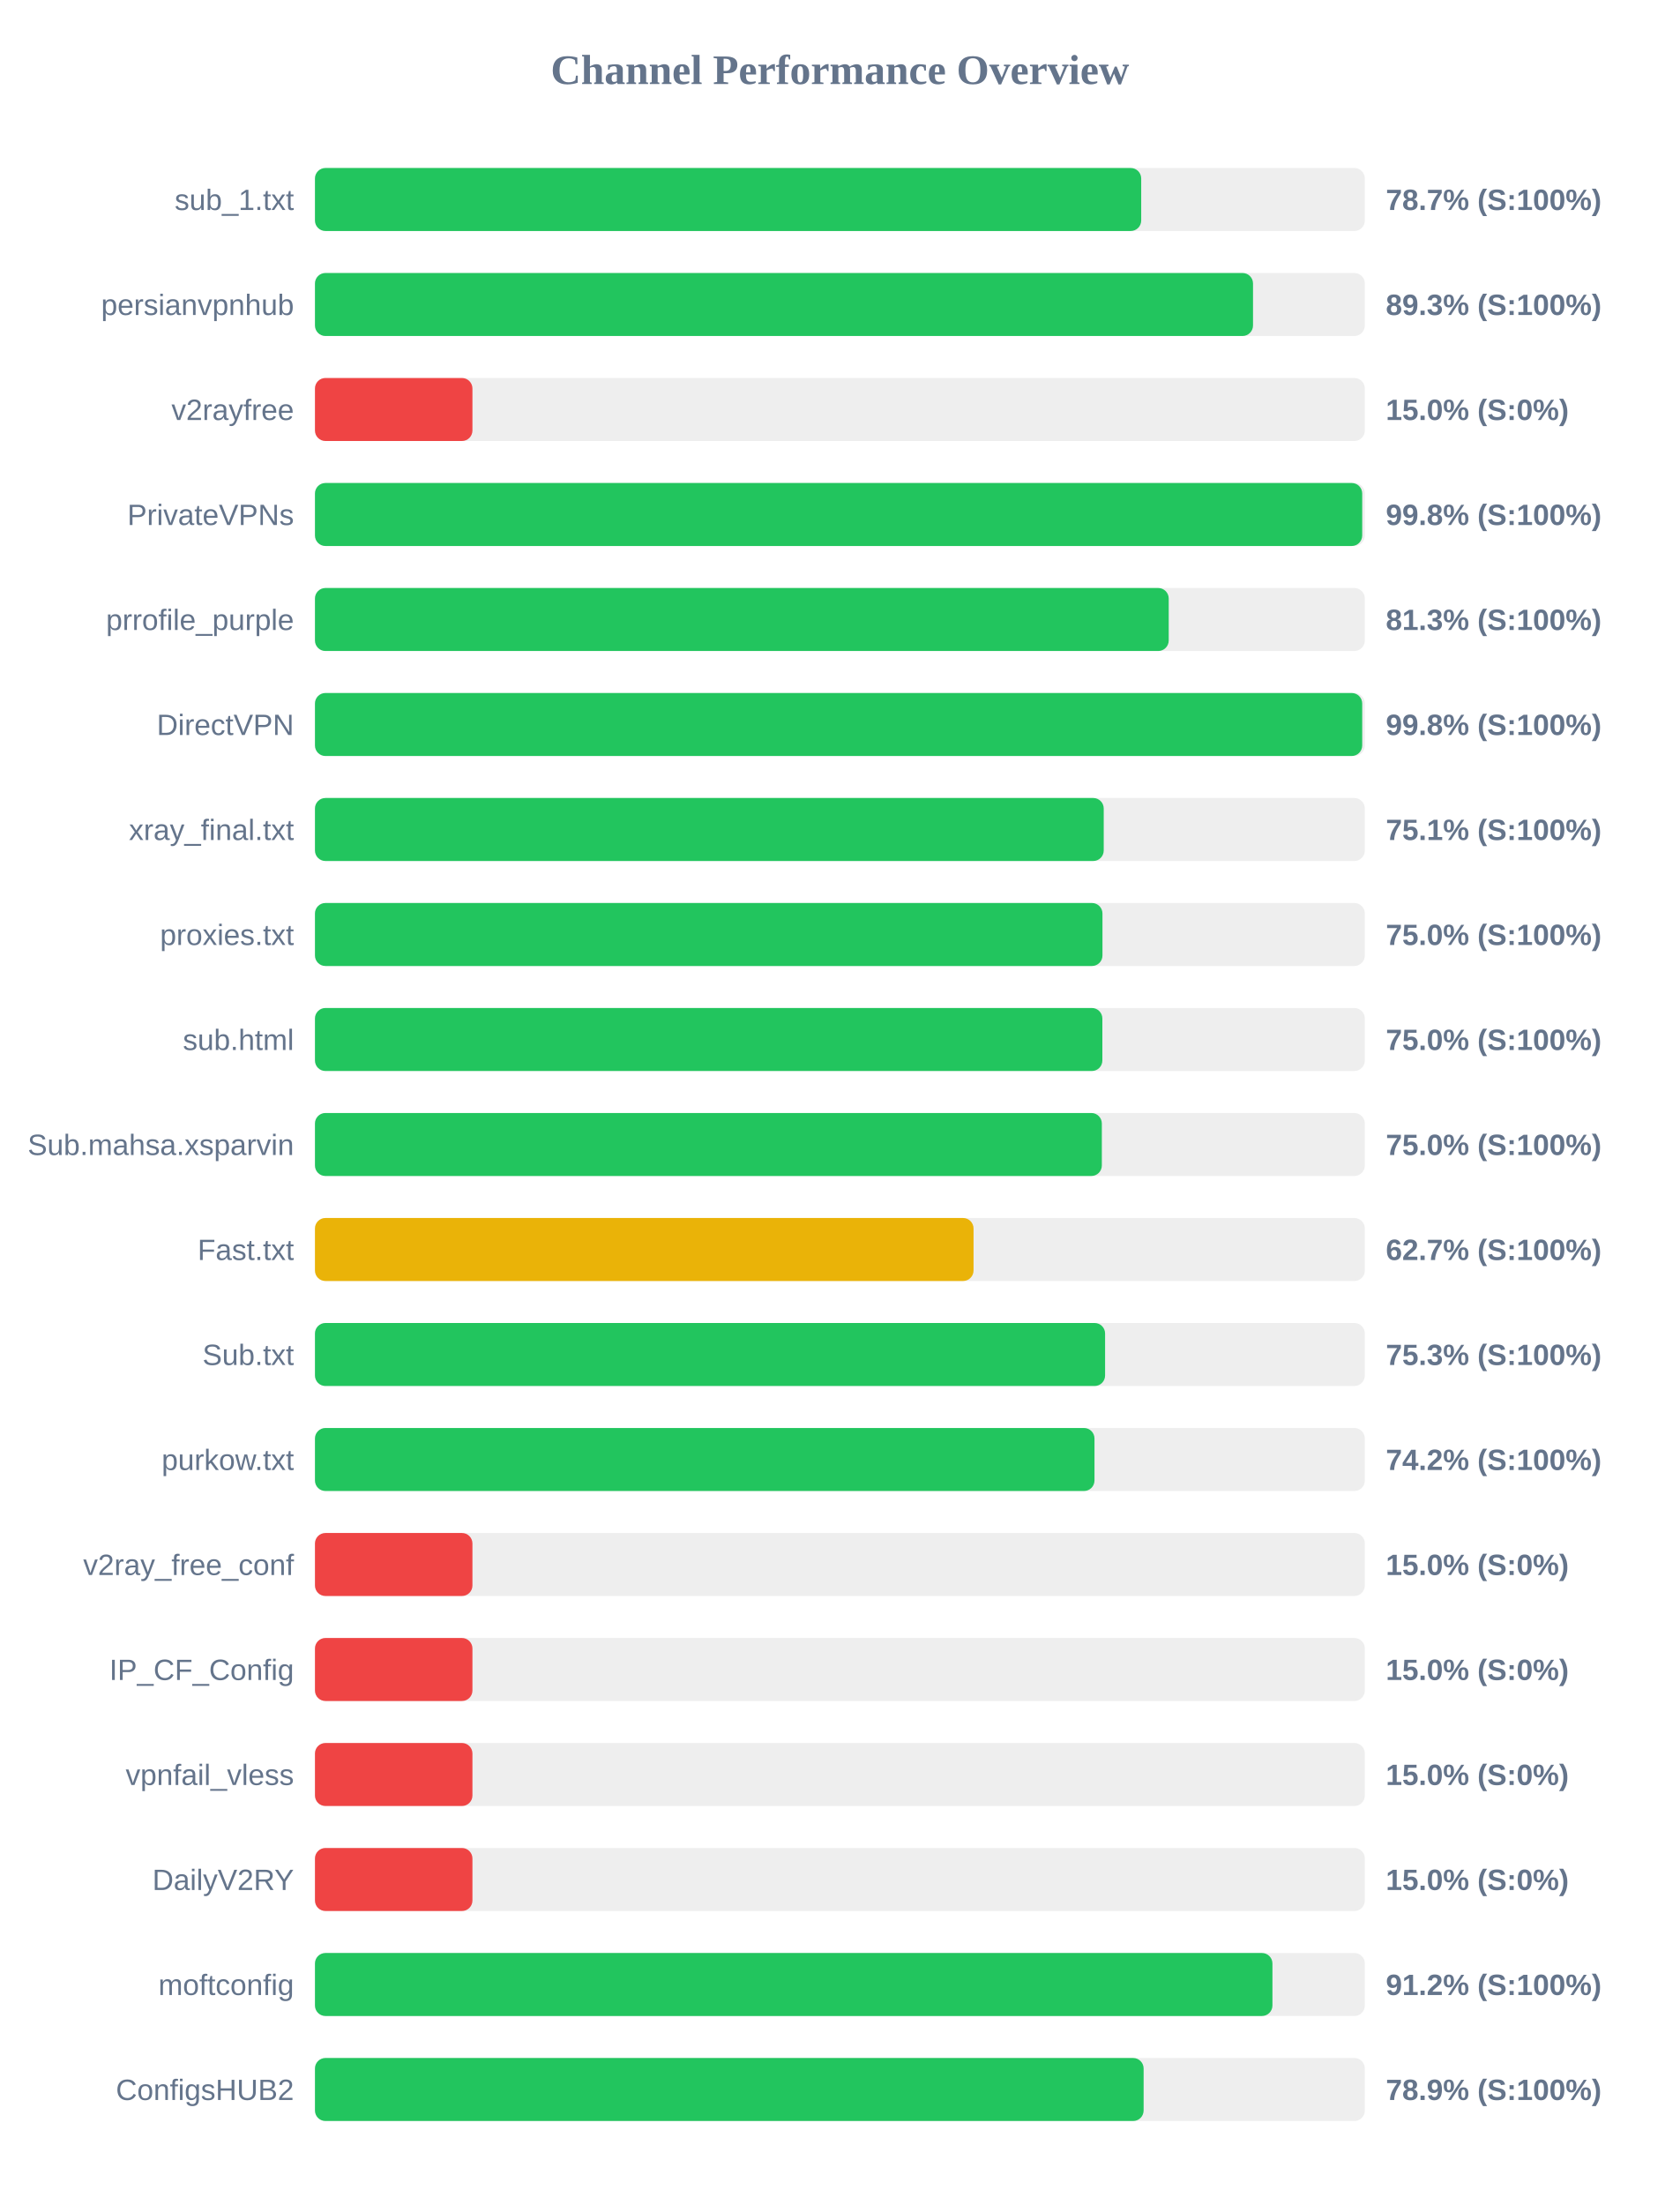
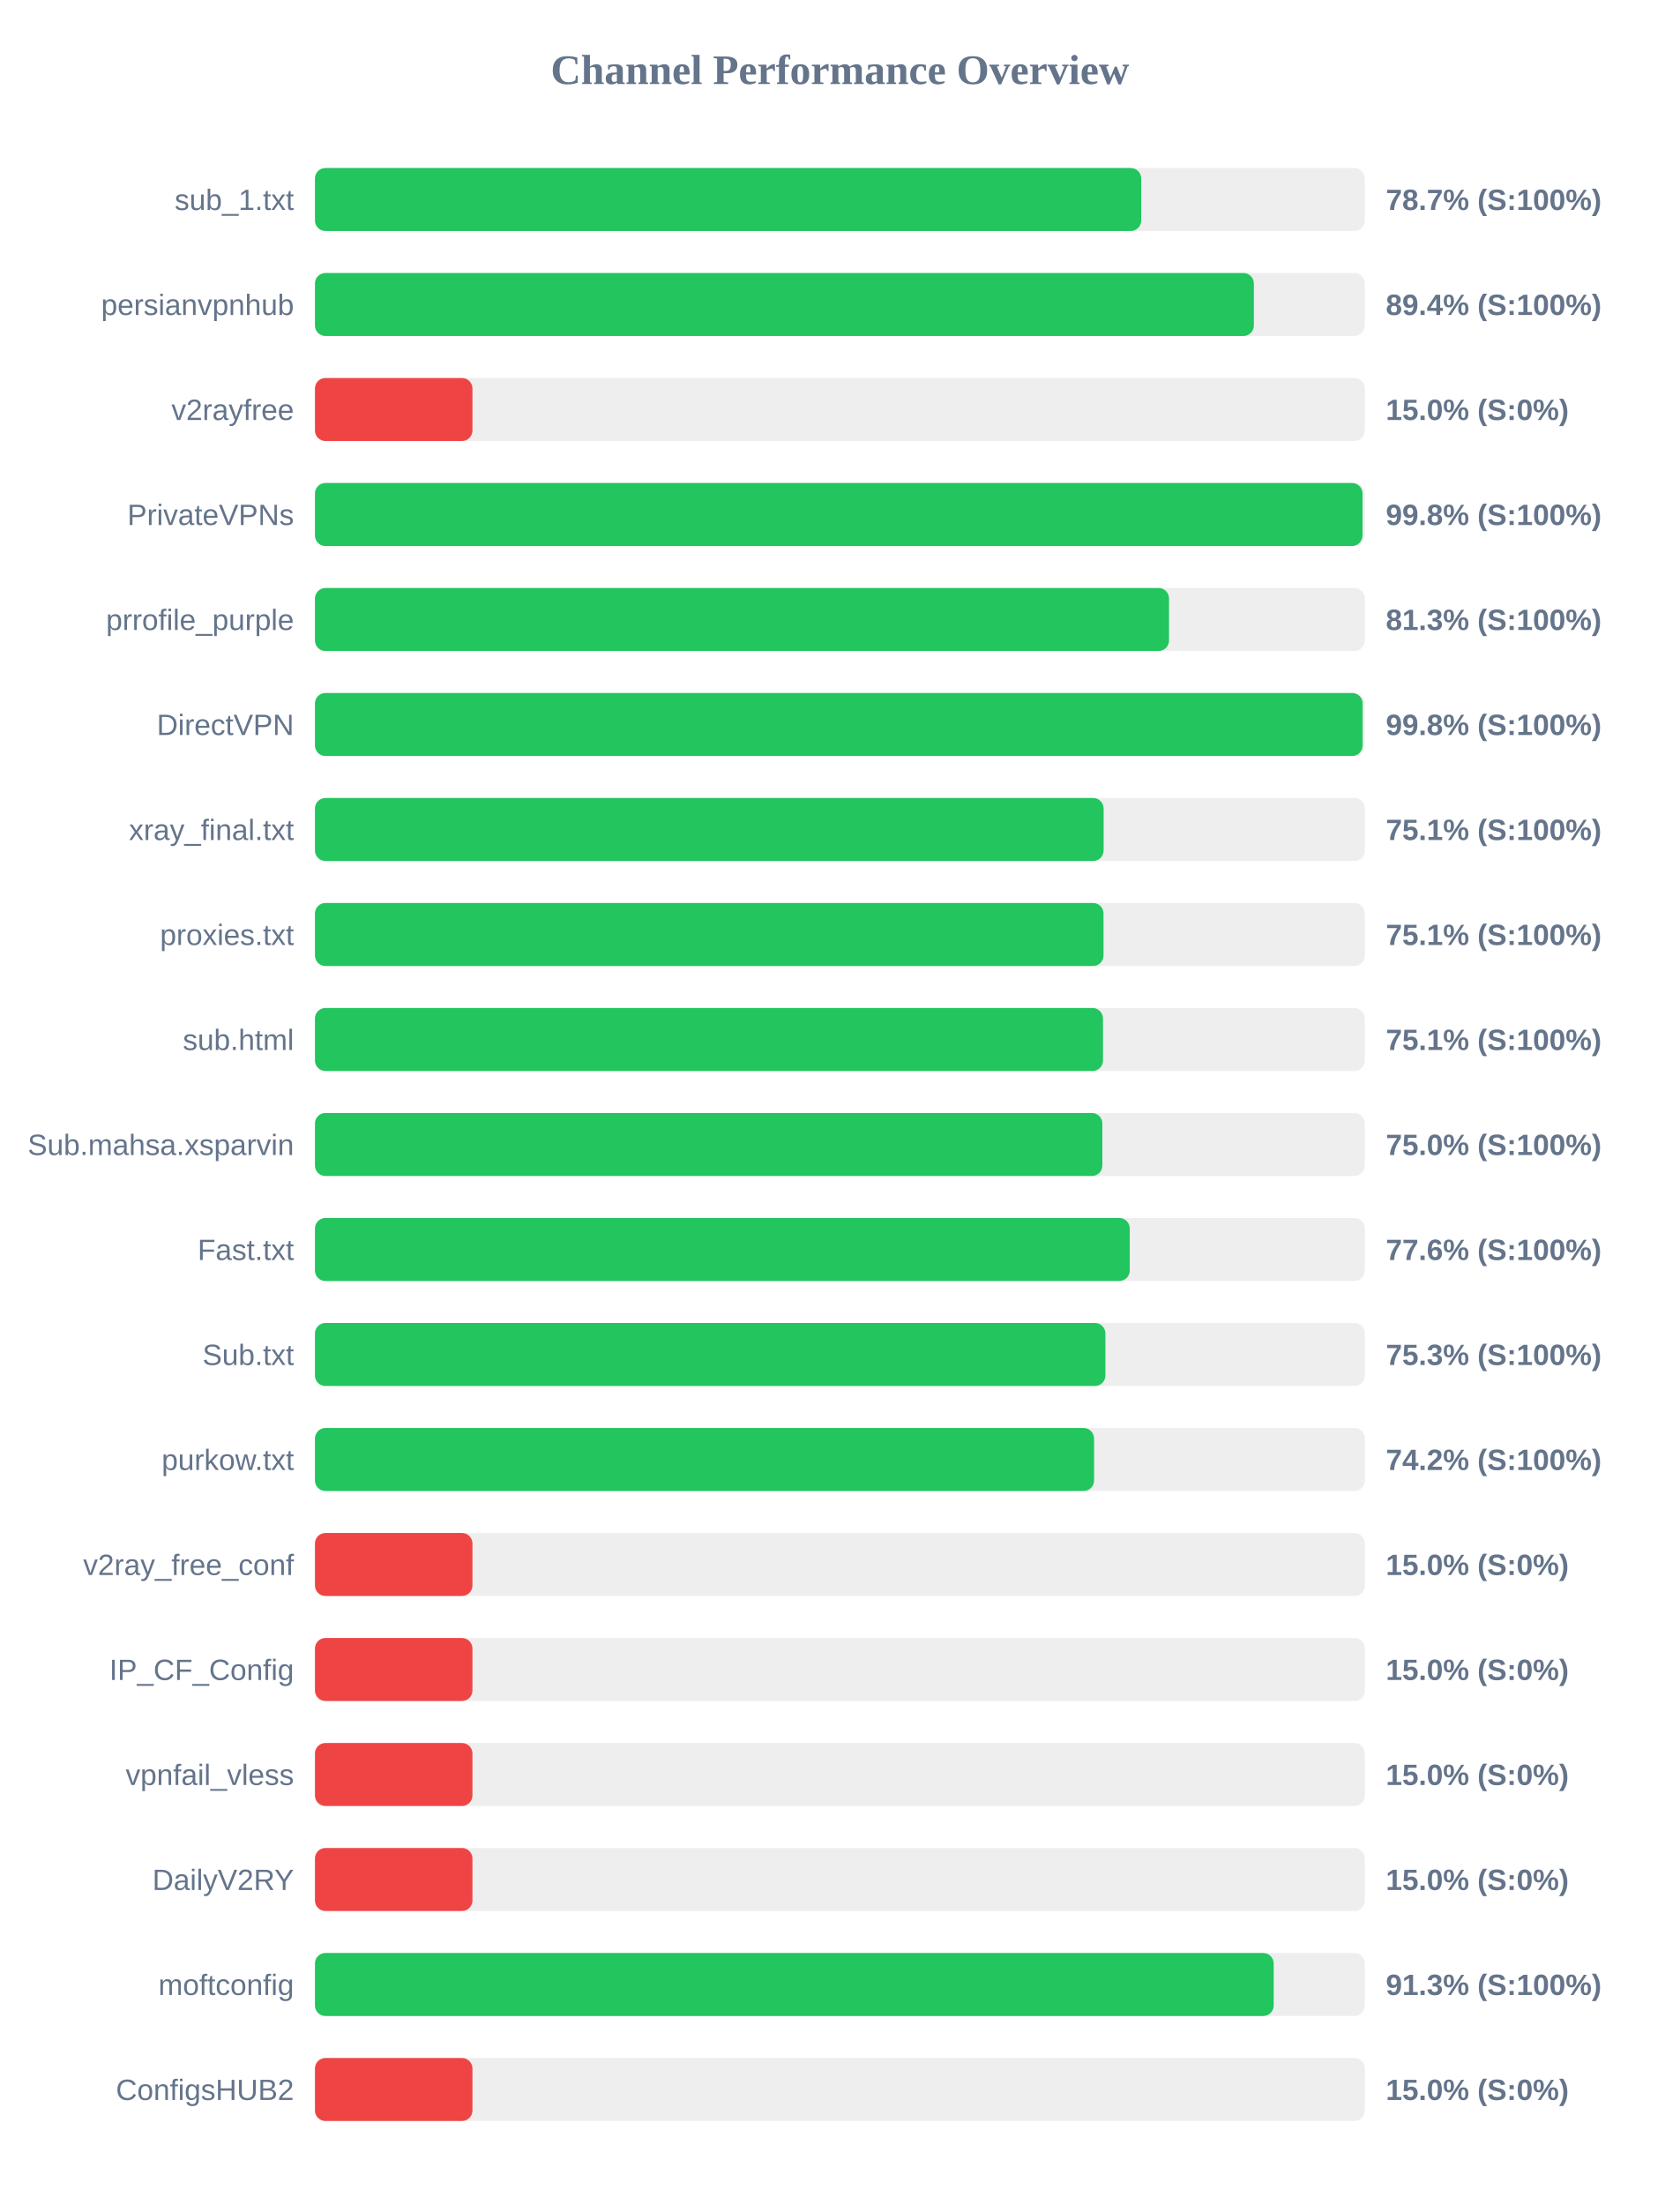
<svg xmlns="http://www.w3.org/2000/svg" width="800" height="1050" version="1.1">
  <style>
        .row { font: 14px Arial; fill: #64748b; }
        .score { font: bold 14px Arial; fill: #64748b; }
    </style>
  <text x="400" y="40" text-anchor="middle" font-size="20px" font-weight="bold" fill="#64748b">Channel Performance Overview</text>
  <rect x="150" y="80" width="500" height="30" fill="#eee" rx="5" />
  <rect x="150" y="80" width="393.5" height="30" fill="#22c55e" rx="5" />
  <text x="140" y="100" text-anchor="end" class="row">sub_1.txt</text>
  <text x="660" y="100" text-anchor="start" class="score">78.7% (S:100%)</text>
  <rect x="150" y="130" width="500" height="30" fill="#eee" rx="5" />
-   <rect x="150" y="130" width="446.75" height="30" fill="#22c55e" rx="5" />
+   <rect x="150" y="130" width="447.15" height="30" fill="#22c55e" rx="5" />
  <text x="140" y="150" text-anchor="end" class="row">persianvpnhub</text>
-   <text x="660" y="150" text-anchor="start" class="score">89.3% (S:100%)</text>
+   <text x="660" y="150" text-anchor="start" class="score">89.4% (S:100%)</text>
  <rect x="150" y="180" width="500" height="30" fill="#eee" rx="5" />
  <rect x="150" y="180" width="75.0" height="30" fill="#ef4444" rx="5" />
  <text x="140" y="200" text-anchor="end" class="row">v2rayfree</text>
  <text x="660" y="200" text-anchor="start" class="score">15.0% (S:0%)</text>
  <rect x="150" y="230" width="500" height="30" fill="#eee" rx="5" />
-   <rect x="150" y="230" width="498.75" height="30" fill="#22c55e" rx="5" />
+   <rect x="150" y="230" width="498.9" height="30" fill="#22c55e" rx="5" />
  <text x="140" y="250" text-anchor="end" class="row">PrivateVPNs</text>
  <text x="660" y="250" text-anchor="start" class="score">99.8% (S:100%)</text>
  <rect x="150" y="280" width="500" height="30" fill="#eee" rx="5" />
-   <rect x="150" y="280" width="406.6" height="30" fill="#22c55e" rx="5" />
+   <rect x="150" y="280" width="406.75" height="30" fill="#22c55e" rx="5" />
  <text x="140" y="300" text-anchor="end" class="row">prrofile_purple</text>
  <text x="660" y="300" text-anchor="start" class="score">81.3% (S:100%)</text>
  <rect x="150" y="330" width="500" height="30" fill="#eee" rx="5" />
-   <rect x="150" y="330" width="498.75" height="30" fill="#22c55e" rx="5" />
+   <rect x="150" y="330" width="498.95" height="30" fill="#22c55e" rx="5" />
  <text x="140" y="350" text-anchor="end" class="row">DirectVPN</text>
  <text x="660" y="350" text-anchor="start" class="score">99.8% (S:100%)</text>
  <rect x="150" y="380" width="500" height="30" fill="#eee" rx="5" />
-   <rect x="150" y="380" width="375.65" height="30" fill="#22c55e" rx="5" />
+   <rect x="150" y="380" width="375.6" height="30" fill="#22c55e" rx="5" />
  <text x="140" y="400" text-anchor="end" class="row">xray_final.txt</text>
  <text x="660" y="400" text-anchor="start" class="score">75.1% (S:100%)</text>
  <rect x="150" y="430" width="500" height="30" fill="#eee" rx="5" />
-   <rect x="150" y="430" width="375.05" height="30" fill="#22c55e" rx="5" />
+   <rect x="150" y="430" width="375.55" height="30" fill="#22c55e" rx="5" />
  <text x="140" y="450" text-anchor="end" class="row">proxies.txt</text>
-   <text x="660" y="450" text-anchor="start" class="score">75.0% (S:100%)</text>
+   <text x="660" y="450" text-anchor="start" class="score">75.1% (S:100%)</text>
  <rect x="150" y="480" width="500" height="30" fill="#eee" rx="5" />
-   <rect x="150" y="480" width="375.0" height="30" fill="#22c55e" rx="5" />
+   <rect x="150" y="480" width="375.3" height="30" fill="#22c55e" rx="5" />
  <text x="140" y="500" text-anchor="end" class="row">sub.html</text>
-   <text x="660" y="500" text-anchor="start" class="score">75.0% (S:100%)</text>
+   <text x="660" y="500" text-anchor="start" class="score">75.1% (S:100%)</text>
  <rect x="150" y="530" width="500" height="30" fill="#eee" rx="5" />
-   <rect x="150" y="530" width="374.75" height="30" fill="#22c55e" rx="5" />
+   <rect x="150" y="530" width="375.0" height="30" fill="#22c55e" rx="5" />
  <text x="140" y="550" text-anchor="end" class="row">Sub.mahsa.xsparvin</text>
  <text x="660" y="550" text-anchor="start" class="score">75.0% (S:100%)</text>
  <rect x="150" y="580" width="500" height="30" fill="#eee" rx="5" />
-   <rect x="150" y="580" width="313.65" height="30" fill="#eab308" rx="5" />
+   <rect x="150" y="580" width="388.05" height="30" fill="#22c55e" rx="5" />
  <text x="140" y="600" text-anchor="end" class="row">Fast.txt</text>
-   <text x="660" y="600" text-anchor="start" class="score">62.7% (S:100%)</text>
+   <text x="660" y="600" text-anchor="start" class="score">77.6% (S:100%)</text>
  <rect x="150" y="630" width="500" height="30" fill="#eee" rx="5" />
-   <rect x="150" y="630" width="376.3" height="30" fill="#22c55e" rx="5" />
+   <rect x="150" y="630" width="376.45" height="30" fill="#22c55e" rx="5" />
  <text x="140" y="650" text-anchor="end" class="row">Sub.txt</text>
  <text x="660" y="650" text-anchor="start" class="score">75.3% (S:100%)</text>
  <rect x="150" y="680" width="500" height="30" fill="#eee" rx="5" />
-   <rect x="150" y="680" width="371.25" height="30" fill="#22c55e" rx="5" />
+   <rect x="150" y="680" width="371.05" height="30" fill="#22c55e" rx="5" />
  <text x="140" y="700" text-anchor="end" class="row">purkow.txt</text>
  <text x="660" y="700" text-anchor="start" class="score">74.2% (S:100%)</text>
  <rect x="150" y="730" width="500" height="30" fill="#eee" rx="5" />
  <rect x="150" y="730" width="75.0" height="30" fill="#ef4444" rx="5" />
  <text x="140" y="750" text-anchor="end" class="row">v2ray_free_conf</text>
  <text x="660" y="750" text-anchor="start" class="score">15.0% (S:0%)</text>
  <rect x="150" y="780" width="500" height="30" fill="#eee" rx="5" />
  <rect x="150" y="780" width="75.0" height="30" fill="#ef4444" rx="5" />
  <text x="140" y="800" text-anchor="end" class="row">IP_CF_Config</text>
  <text x="660" y="800" text-anchor="start" class="score">15.0% (S:0%)</text>
  <rect x="150" y="830" width="500" height="30" fill="#eee" rx="5" />
  <rect x="150" y="830" width="75.0" height="30" fill="#ef4444" rx="5" />
  <text x="140" y="850" text-anchor="end" class="row">vpnfail_vless</text>
  <text x="660" y="850" text-anchor="start" class="score">15.0% (S:0%)</text>
  <rect x="150" y="880" width="500" height="30" fill="#eee" rx="5" />
  <rect x="150" y="880" width="75.0" height="30" fill="#ef4444" rx="5" />
  <text x="140" y="900" text-anchor="end" class="row">DailyV2RY</text>
  <text x="660" y="900" text-anchor="start" class="score">15.0% (S:0%)</text>
  <rect x="150" y="930" width="500" height="30" fill="#eee" rx="5" />
-   <rect x="150" y="930" width="456.0" height="30" fill="#22c55e" rx="5" />
+   <rect x="150" y="930" width="456.6" height="30" fill="#22c55e" rx="5" />
  <text x="140" y="950" text-anchor="end" class="row">moftconfig</text>
-   <text x="660" y="950" text-anchor="start" class="score">91.2% (S:100%)</text>
+   <text x="660" y="950" text-anchor="start" class="score">91.3% (S:100%)</text>
  <rect x="150" y="980" width="500" height="30" fill="#eee" rx="5" />
-   <rect x="150" y="980" width="394.65" height="30" fill="#22c55e" rx="5" />
+   <rect x="150" y="980" width="75.0" height="30" fill="#ef4444" rx="5" />
  <text x="140" y="1000" text-anchor="end" class="row">ConfigsHUB2</text>
-   <text x="660" y="1000" text-anchor="start" class="score">78.9% (S:100%)</text>
+   <text x="660" y="1000" text-anchor="start" class="score">15.0% (S:0%)</text>
</svg>
